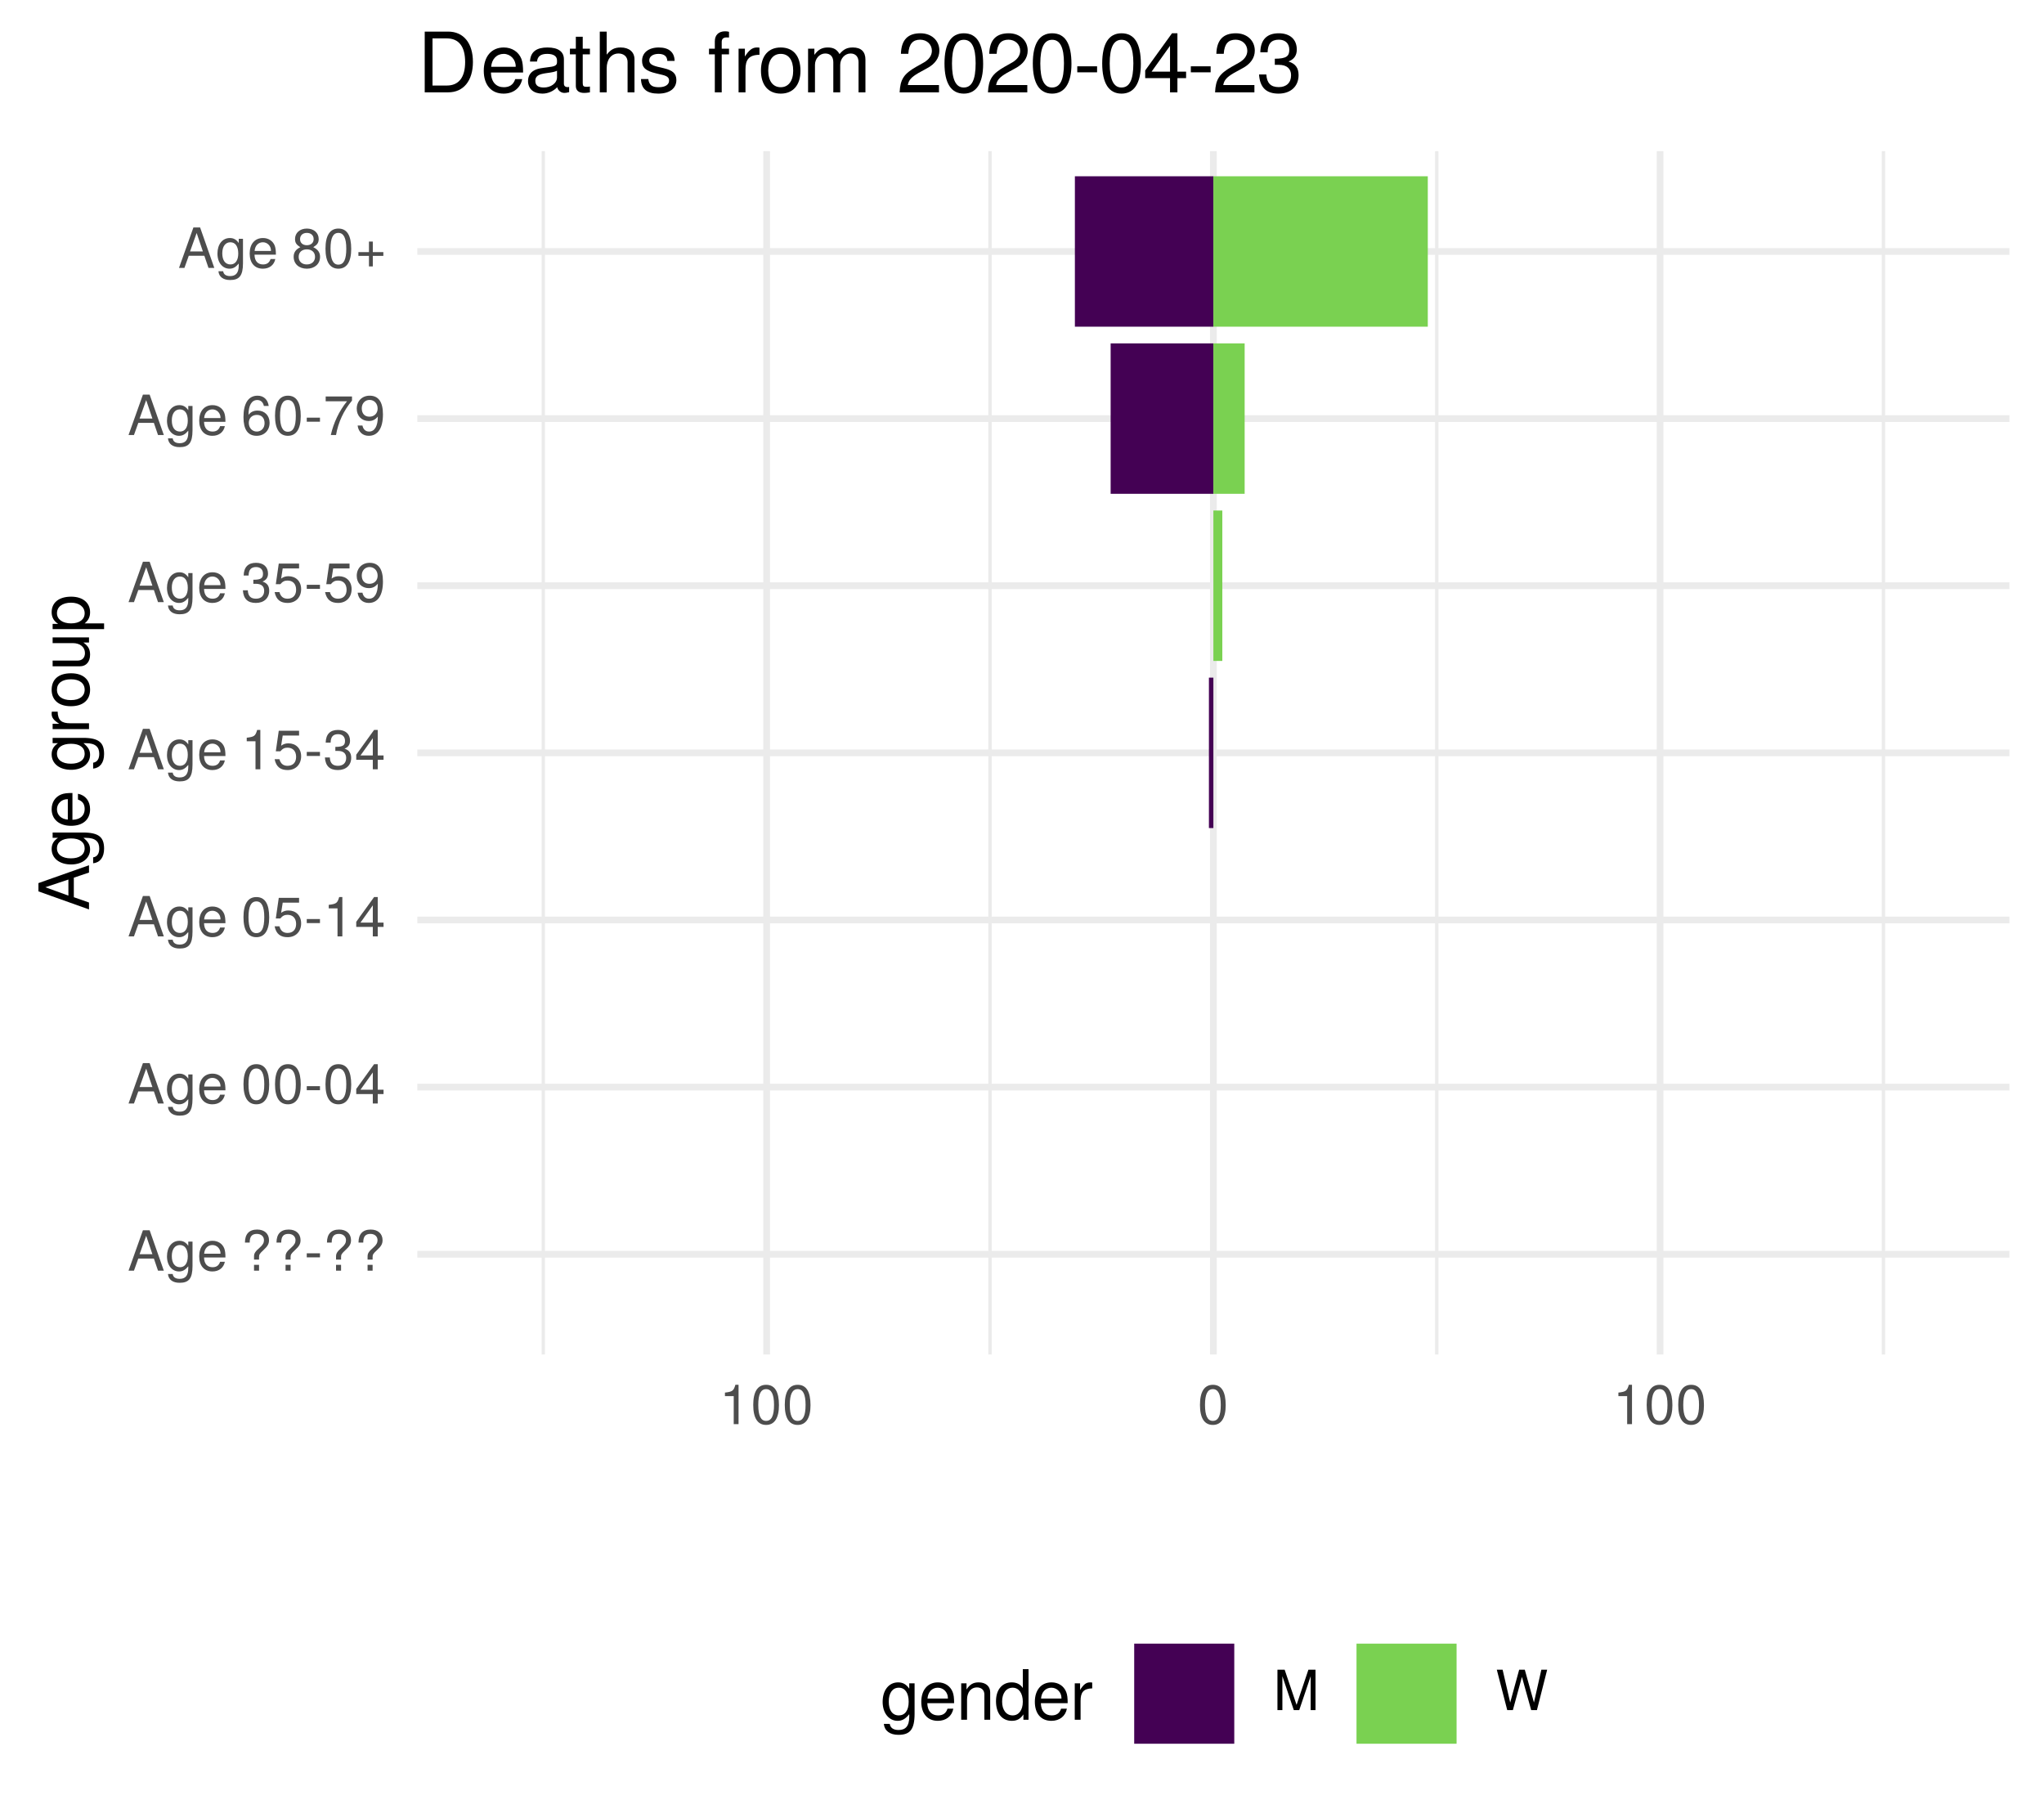
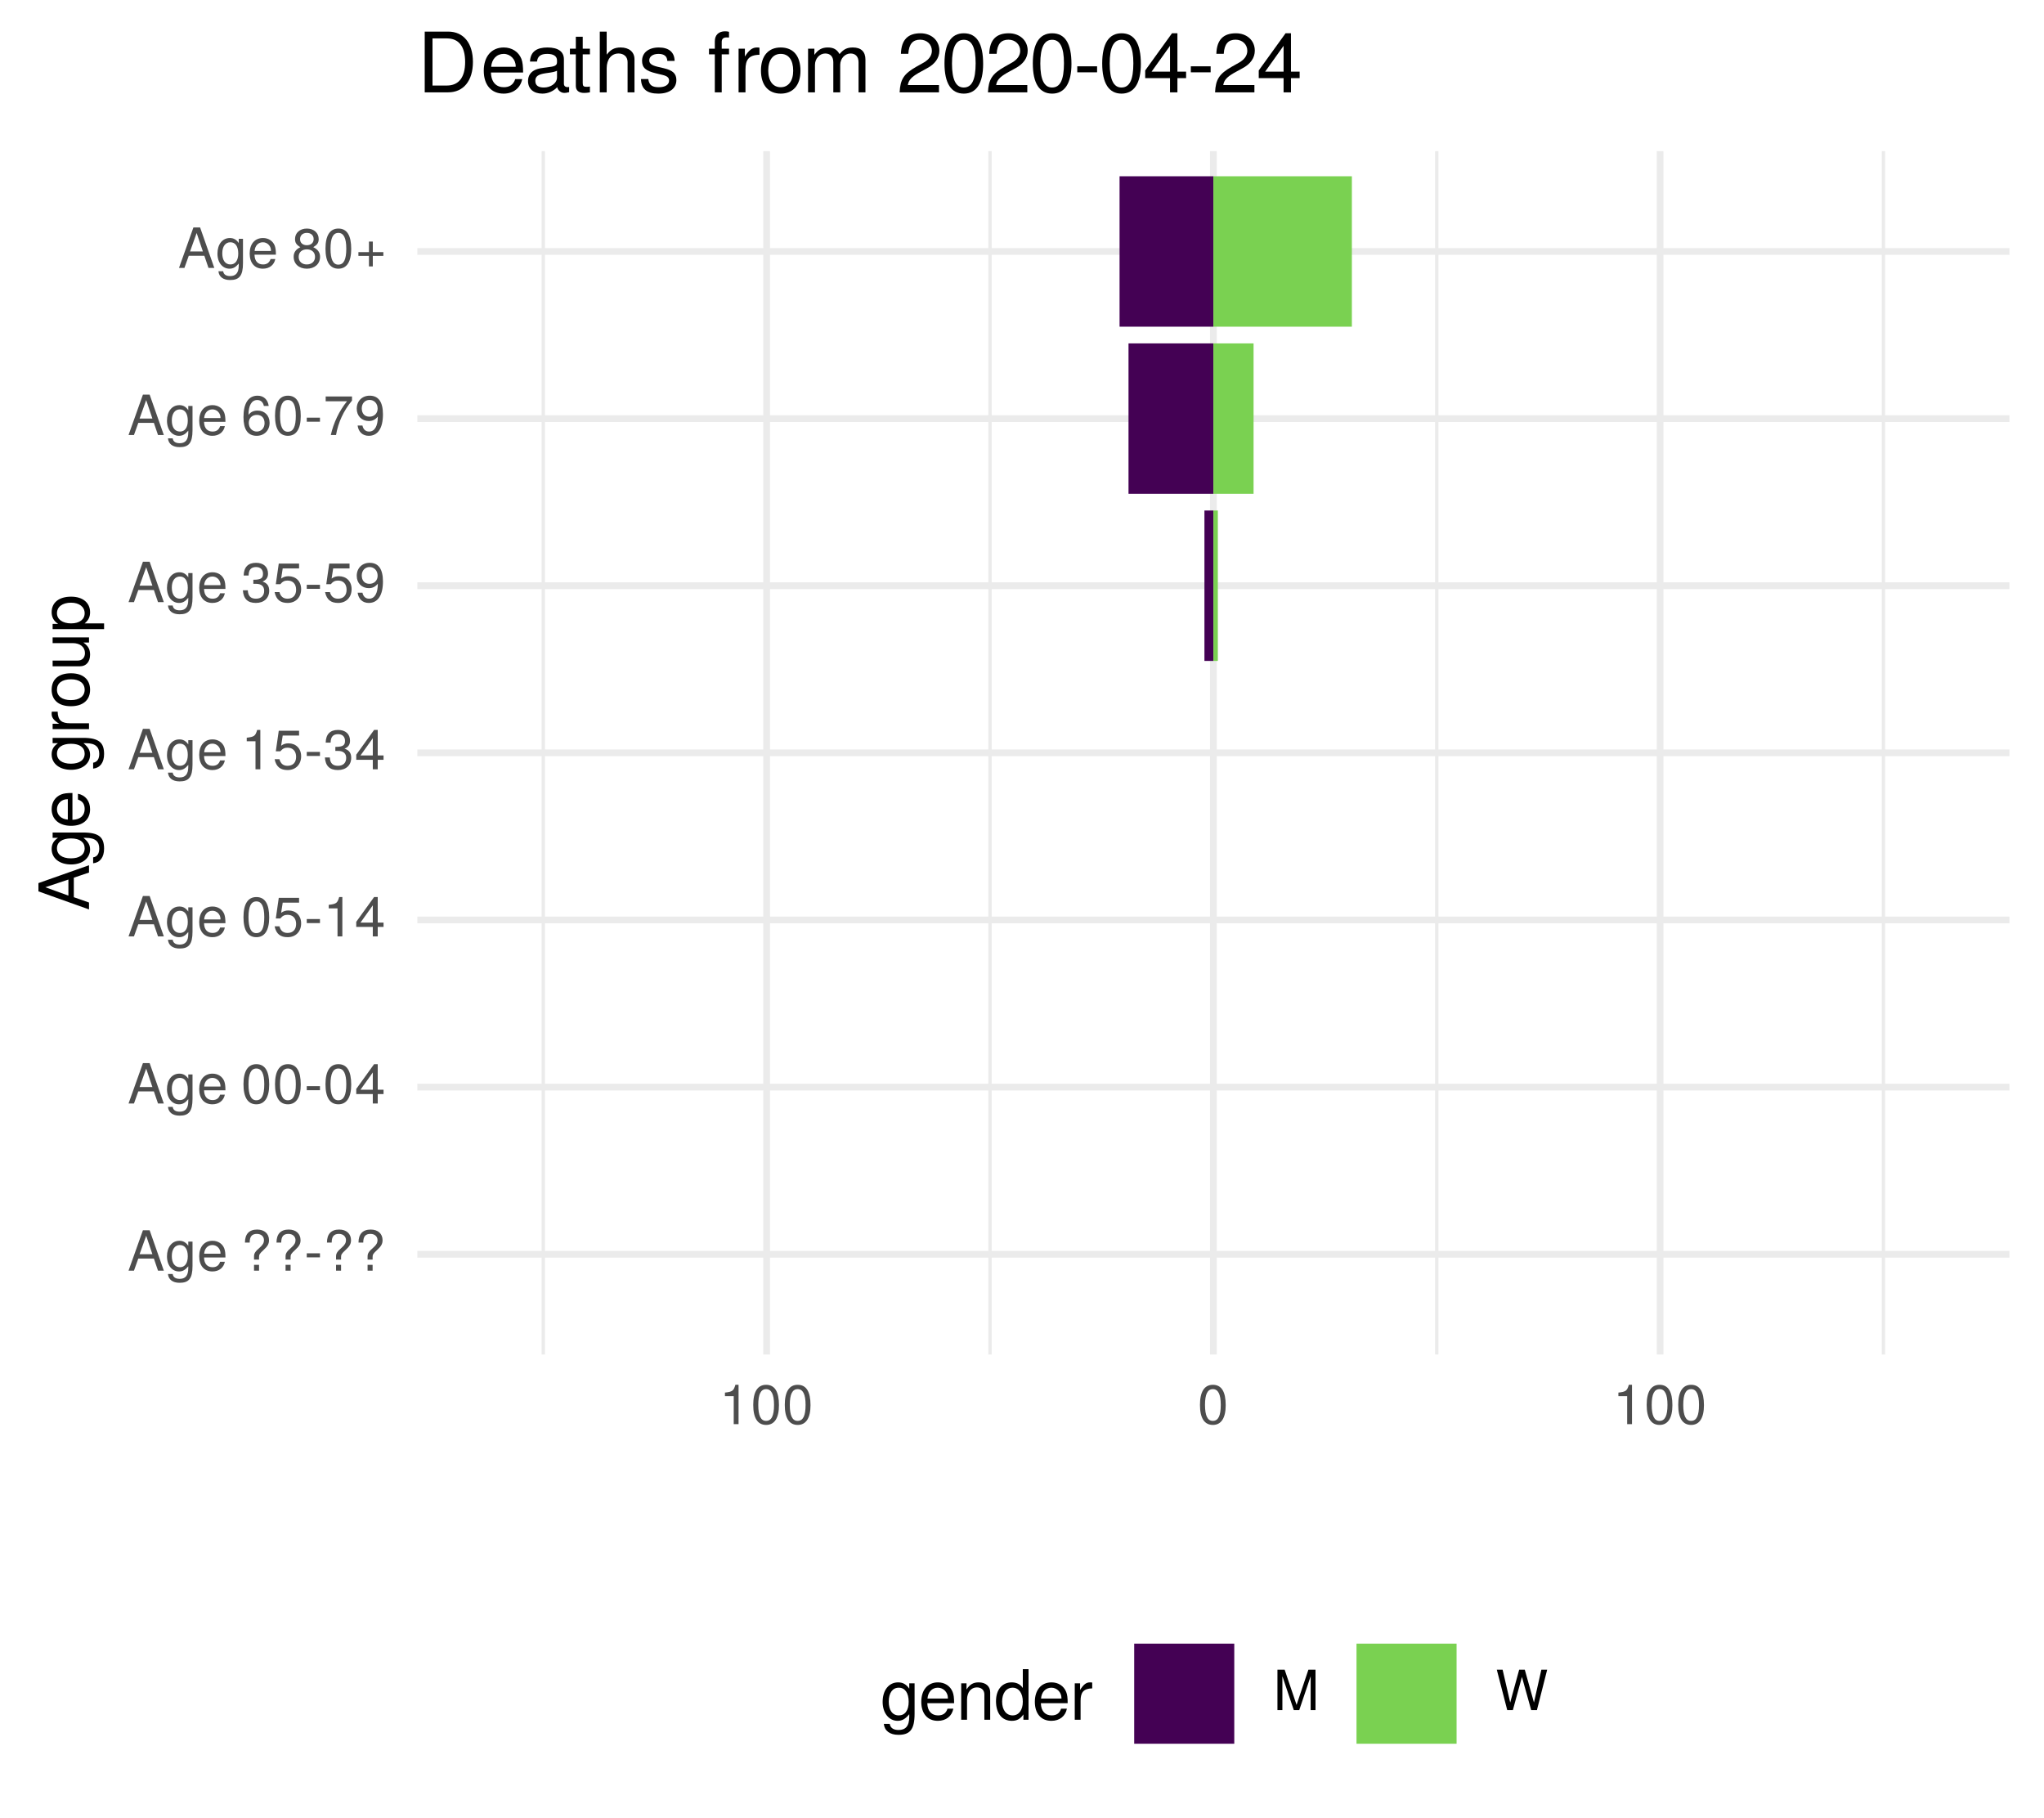
<svg xmlns="http://www.w3.org/2000/svg" xmlns:xlink="http://www.w3.org/1999/xlink" width="324pt" height="288pt" viewBox="0 0 324 288" version="1.1">
  <defs>
    <g>
      <symbol overflow="visible" id="glyph0-0">
        <path style="stroke:none;" d="" />
      </symbol>
      <symbol overflow="visible" id="glyph0-1">
        <path style="stroke:none;" d="M 5.75 0 L 3.5 -6.406 L 2.438 -6.406 L 0.156 0 L 1.016 0 L 1.703 -1.922 L 4.172 -1.922 L 4.828 0 Z M 3.938 -2.609 L 1.906 -2.609 L 2.953 -5.531 Z M 3.938 -2.609 " />
      </symbol>
      <symbol overflow="visible" id="glyph0-2">
        <path style="stroke:none;" d="M 4.297 -0.75 L 4.297 -4.609 L 3.625 -4.609 L 3.625 -3.938 C 3.25 -4.484 2.812 -4.734 2.219 -4.734 C 1.047 -4.734 0.25 -3.75 0.25 -2.266 C 0.25 -0.812 1.078 0.125 2.156 0.125 C 2.734 0.125 3.141 -0.109 3.625 -0.688 L 3.625 -0.391 C 3.625 0.828 3.125 1.297 2.266 1.297 C 1.688 1.297 1.234 1.094 1.156 0.531 L 0.406 0.531 C 0.484 1.406 1.156 1.922 2.25 1.922 C 3.688 1.922 4.297 1.281 4.297 -0.75 Z M 3.547 -2.281 C 3.547 -1.172 3.078 -0.547 2.312 -0.547 C 1.5 -0.547 1.016 -1.188 1.016 -2.312 C 1.016 -3.406 1.516 -4.062 2.297 -4.062 C 3.094 -4.062 3.547 -3.391 3.547 -2.281 Z M 3.547 -2.281 " />
      </symbol>
      <symbol overflow="visible" id="glyph0-3">
        <path style="stroke:none;" d="M 4.516 -2.094 C 4.516 -2.766 4.453 -3.188 4.328 -3.531 C 4.031 -4.281 3.328 -4.734 2.469 -4.734 C 1.172 -4.734 0.359 -3.797 0.359 -2.281 C 0.359 -0.766 1.156 0.125 2.453 0.125 C 3.5 0.125 4.234 -0.469 4.422 -1.406 L 3.672 -1.406 C 3.469 -0.797 3.062 -0.547 2.469 -0.547 C 1.703 -0.547 1.141 -1.031 1.125 -2.094 Z M 3.734 -2.75 C 3.734 -2.75 3.734 -2.703 3.719 -2.688 L 1.141 -2.688 C 1.203 -3.516 1.719 -4.062 2.453 -4.062 C 3.172 -4.062 3.734 -3.469 3.734 -2.75 Z M 3.734 -2.75 " />
      </symbol>
      <symbol overflow="visible" id="glyph0-4">
        <path style="stroke:none;" d="" />
      </symbol>
      <symbol overflow="visible" id="glyph0-5">
        <path style="stroke:none;" d="M 4.422 -4.828 C 4.422 -5.859 3.688 -6.516 2.547 -6.516 C 1.281 -6.516 0.609 -5.812 0.609 -4.453 L 1.359 -4.453 C 1.359 -5.422 1.719 -5.828 2.5 -5.828 C 3.172 -5.828 3.625 -5.422 3.625 -4.828 C 3.625 -4.422 3.438 -4.078 2.969 -3.672 C 2.453 -3.203 2.453 -3.203 2.297 -3 C 2.109 -2.75 2.047 -2.547 2.047 -2.234 L 2.047 -1.75 L 2.844 -1.75 L 2.844 -2.156 C 2.844 -2.547 2.938 -2.703 3.531 -3.25 C 4.203 -3.859 4.422 -4.25 4.422 -4.828 Z M 2.844 0 L 2.844 -0.922 L 2.047 -0.922 L 2.047 0 Z M 2.844 0 " />
      </symbol>
      <symbol overflow="visible" id="glyph0-6">
        <path style="stroke:none;" d="M 2.5 -2.109 L 2.5 -2.75 L 0.406 -2.75 L 0.406 -2.109 Z M 2.5 -2.109 " />
      </symbol>
      <symbol overflow="visible" id="glyph0-7">
        <path style="stroke:none;" d="M 4.453 -3 C 4.453 -5.156 3.781 -6.234 2.422 -6.234 C 1.078 -6.234 0.375 -5.141 0.375 -3.047 C 0.375 -0.953 1.078 0.125 2.422 0.125 C 3.734 0.125 4.453 -0.953 4.453 -3 Z M 3.672 -3.062 C 3.672 -1.297 3.266 -0.516 2.406 -0.516 C 1.578 -0.516 1.172 -1.344 1.172 -3.047 C 1.172 -4.75 1.578 -5.547 2.422 -5.547 C 3.25 -5.547 3.672 -4.734 3.672 -3.062 Z M 3.672 -3.062 " />
      </symbol>
      <symbol overflow="visible" id="glyph0-8">
        <path style="stroke:none;" d="M 4.578 -1.5 L 4.578 -2.188 L 3.656 -2.188 L 3.656 -6.234 L 3.078 -6.234 L 0.25 -2.312 L 0.25 -1.5 L 2.875 -1.5 L 2.875 0 L 3.656 0 L 3.656 -1.5 Z M 2.875 -2.188 L 0.922 -2.188 L 2.875 -4.922 Z M 2.875 -2.188 " />
      </symbol>
      <symbol overflow="visible" id="glyph0-9">
        <path style="stroke:none;" d="M 4.516 -2.062 C 4.516 -3.297 3.688 -4.109 2.5 -4.109 C 2.062 -4.109 1.703 -4 1.344 -3.734 L 1.594 -5.344 L 4.188 -5.344 L 4.188 -6.109 L 0.969 -6.109 L 0.5 -2.844 L 1.219 -2.844 C 1.578 -3.266 1.875 -3.422 2.359 -3.422 C 3.188 -3.422 3.719 -2.891 3.719 -1.969 C 3.719 -1.062 3.203 -0.547 2.359 -0.547 C 1.688 -0.547 1.266 -0.891 1.078 -1.594 L 0.312 -1.594 C 0.562 -0.359 1.266 0.125 2.375 0.125 C 3.641 0.125 4.516 -0.75 4.516 -2.062 Z M 4.516 -2.062 " />
      </symbol>
      <symbol overflow="visible" id="glyph0-10">
        <path style="stroke:none;" d="M 3.047 0 L 3.047 -6.234 L 2.547 -6.234 C 2.266 -5.281 2.094 -5.141 0.891 -5 L 0.891 -4.438 L 2.281 -4.438 L 2.281 0 Z M 3.047 0 " />
      </symbol>
      <symbol overflow="visible" id="glyph0-11">
        <path style="stroke:none;" d="M 4.453 -1.812 C 4.453 -2.562 4.141 -3.016 3.391 -3.266 C 3.969 -3.5 4.266 -3.891 4.266 -4.516 C 4.266 -5.594 3.547 -6.234 2.359 -6.234 C 1.109 -6.234 0.438 -5.547 0.406 -4.219 L 1.188 -4.219 C 1.203 -5.141 1.578 -5.562 2.375 -5.562 C 3.062 -5.562 3.469 -5.156 3.469 -4.5 C 3.469 -3.828 3.188 -3.547 1.938 -3.547 L 1.938 -2.906 L 2.359 -2.906 C 3.219 -2.906 3.656 -2.5 3.656 -1.797 C 3.656 -1.016 3.172 -0.547 2.359 -0.547 C 1.516 -0.547 1.109 -0.969 1.062 -1.875 L 0.281 -1.875 C 0.375 -0.5 1.062 0.125 2.344 0.125 C 3.625 0.125 4.453 -0.641 4.453 -1.812 Z M 4.453 -1.812 " />
      </symbol>
      <symbol overflow="visible" id="glyph0-12">
        <path style="stroke:none;" d="M 4.484 -3.266 C 4.484 -5.219 3.797 -6.234 2.375 -6.234 C 1.188 -6.234 0.328 -5.391 0.328 -4.172 C 0.328 -3.016 1.125 -2.219 2.25 -2.219 C 2.844 -2.219 3.266 -2.438 3.672 -2.922 C 3.672 -1.406 3.172 -0.547 2.281 -0.547 C 1.734 -0.547 1.359 -0.891 1.234 -1.5 L 0.469 -1.5 C 0.609 -0.469 1.281 0.125 2.234 0.125 C 3.688 0.125 4.484 -1.109 4.484 -3.266 Z M 3.641 -4.188 C 3.641 -3.422 3.094 -2.906 2.344 -2.906 C 1.594 -2.906 1.125 -3.391 1.125 -4.234 C 1.125 -5.016 1.656 -5.562 2.359 -5.562 C 3.094 -5.562 3.641 -5 3.641 -4.188 Z M 3.641 -4.188 " />
      </symbol>
      <symbol overflow="visible" id="glyph0-13">
        <path style="stroke:none;" d="M 4.516 -1.938 C 4.516 -3.094 3.719 -3.875 2.609 -3.875 C 1.984 -3.875 1.5 -3.641 1.172 -3.188 C 1.172 -4.703 1.672 -5.547 2.562 -5.547 C 3.109 -5.547 3.484 -5.203 3.609 -4.609 L 4.375 -4.609 C 4.234 -5.625 3.562 -6.234 2.609 -6.234 C 1.156 -6.234 0.375 -5.016 0.375 -2.844 C 0.375 -0.891 1.047 0.125 2.469 0.125 C 3.656 0.125 4.516 -0.719 4.516 -1.938 Z M 3.719 -1.875 C 3.719 -1.094 3.188 -0.547 2.484 -0.547 C 1.766 -0.547 1.219 -1.125 1.219 -1.922 C 1.219 -2.688 1.734 -3.188 2.5 -3.188 C 3.25 -3.188 3.719 -2.703 3.719 -1.875 Z M 3.719 -1.875 " />
      </symbol>
      <symbol overflow="visible" id="glyph0-14">
        <path style="stroke:none;" d="M 4.578 -5.453 L 4.578 -6.109 L 0.406 -6.109 L 0.406 -5.344 L 3.781 -5.344 C 2.531 -3.781 1.656 -1.953 1.219 0 L 2.047 0 C 2.391 -2.016 3.266 -3.891 4.578 -5.453 Z M 4.578 -5.453 " />
      </symbol>
      <symbol overflow="visible" id="glyph0-15">
        <path style="stroke:none;" d="M 4.516 -1.766 C 4.516 -2.453 4.156 -2.938 3.438 -3.281 C 4.078 -3.672 4.297 -3.984 4.297 -4.578 C 4.297 -5.547 3.531 -6.234 2.422 -6.234 C 1.312 -6.234 0.547 -5.547 0.547 -4.578 C 0.547 -4 0.75 -3.672 1.391 -3.281 C 0.672 -2.938 0.328 -2.453 0.328 -1.766 C 0.328 -0.625 1.188 0.125 2.422 0.125 C 3.656 0.125 4.516 -0.625 4.516 -1.766 Z M 3.5 -4.562 C 3.5 -3.969 3.062 -3.594 2.422 -3.594 C 1.766 -3.594 1.344 -3.969 1.344 -4.562 C 1.344 -5.156 1.766 -5.547 2.422 -5.547 C 3.078 -5.547 3.5 -5.156 3.5 -4.562 Z M 3.719 -1.75 C 3.719 -1.016 3.188 -0.547 2.406 -0.547 C 1.641 -0.547 1.125 -1.016 1.125 -1.75 C 1.125 -2.484 1.641 -2.938 2.422 -2.938 C 3.188 -2.938 3.719 -2.484 3.719 -1.75 Z M 3.719 -1.75 " />
      </symbol>
      <symbol overflow="visible" id="glyph0-16">
        <path style="stroke:none;" d="M 4.547 -1.906 L 4.547 -2.5 L 2.875 -2.5 L 2.875 -4.172 L 2.266 -4.172 L 2.266 -2.5 L 0.594 -2.5 L 0.594 -1.906 L 2.266 -1.906 L 2.266 -0.234 L 2.875 -0.234 L 2.875 -1.906 Z M 4.547 -1.906 " />
      </symbol>
      <symbol overflow="visible" id="glyph0-17">
        <path style="stroke:none;" d="M 6.688 0 L 6.688 -6.406 L 5.562 -6.406 L 3.688 -0.828 L 1.797 -6.406 L 0.656 -6.406 L 0.656 0 L 1.438 0 L 1.438 -5.375 L 3.25 0 L 4.109 0 L 5.922 -5.375 L 5.922 0 Z M 6.688 0 " />
      </symbol>
      <symbol overflow="visible" id="glyph0-18">
        <path style="stroke:none;" d="M 8.172 -6.406 L 7.25 -6.406 L 6.078 -1.203 L 4.625 -6.406 L 3.734 -6.406 L 2.312 -1.203 L 1.109 -6.406 L 0.188 -6.406 L 1.844 0 L 2.734 0 L 4.172 -5.266 L 5.641 0 L 6.547 0 Z M 8.172 -6.406 " />
      </symbol>
      <symbol overflow="visible" id="glyph1-0">
        <path style="stroke:none;" d="" />
      </symbol>
      <symbol overflow="visible" id="glyph1-1">
        <path style="stroke:none;" d="M 0 -7.188 L -8.016 -4.359 L -8.016 -3.047 L 0 -0.188 L 0 -1.281 L -2.406 -2.125 L -2.406 -5.219 L 0 -6.031 Z M -3.266 -4.922 L -3.266 -2.375 L -6.922 -3.703 Z M -3.266 -4.922 " />
      </symbol>
      <symbol overflow="visible" id="glyph1-2">
        <path style="stroke:none;" d="M -0.953 -5.375 L -5.766 -5.375 L -5.766 -4.531 L -4.922 -4.531 C -5.609 -4.062 -5.922 -3.516 -5.922 -2.766 C -5.922 -1.312 -4.703 -0.312 -2.828 -0.312 C -1.016 -0.312 0.172 -1.344 0.172 -2.688 C 0.172 -3.422 -0.141 -3.922 -0.875 -4.531 L -0.484 -4.531 C 1.047 -4.531 1.625 -3.906 1.625 -2.844 C 1.625 -2.109 1.359 -1.547 0.656 -1.438 L 0.656 -0.5 C 1.75 -0.609 2.391 -1.453 2.391 -2.812 C 2.391 -4.609 1.594 -5.375 -0.953 -5.375 Z M -2.844 -4.438 C -1.469 -4.438 -0.688 -3.844 -0.688 -2.875 C -0.688 -1.875 -1.484 -1.281 -2.875 -1.281 C -4.266 -1.281 -5.078 -1.891 -5.078 -2.875 C -5.078 -3.859 -4.25 -4.438 -2.844 -4.438 Z M -2.844 -4.438 " />
      </symbol>
      <symbol overflow="visible" id="glyph1-3">
        <path style="stroke:none;" d="M -2.625 -5.641 C -3.453 -5.641 -3.984 -5.578 -4.406 -5.406 C -5.359 -5.031 -5.922 -4.156 -5.922 -3.078 C -5.922 -1.469 -4.734 -0.438 -2.844 -0.438 C -0.953 -0.438 0.172 -1.438 0.172 -3.062 C 0.172 -4.375 -0.578 -5.297 -1.75 -5.516 L -1.75 -4.594 C -0.984 -4.344 -0.688 -3.828 -0.688 -3.094 C -0.688 -2.141 -1.297 -1.422 -2.625 -1.391 Z M -3.438 -4.656 C -3.438 -4.656 -3.391 -4.656 -3.359 -4.656 L -3.359 -1.422 C -4.391 -1.5 -5.078 -2.141 -5.078 -3.062 C -5.078 -3.969 -4.328 -4.656 -3.438 -4.656 Z M -3.438 -4.656 " />
      </symbol>
      <symbol overflow="visible" id="glyph1-4">
        <path style="stroke:none;" d="" />
      </symbol>
      <symbol overflow="visible" id="glyph1-5">
        <path style="stroke:none;" d="M -4.969 -3.531 L -5.891 -3.531 C -5.922 -3.375 -5.922 -3.297 -5.922 -3.172 C -5.922 -2.578 -5.578 -2.141 -4.719 -1.609 L -5.766 -1.609 L -5.766 -0.766 L 0 -0.766 L 0 -1.688 L -2.984 -1.688 C -4.297 -1.688 -4.938 -2.109 -4.969 -3.531 Z M -4.969 -3.531 " />
      </symbol>
      <symbol overflow="visible" id="glyph1-6">
        <path style="stroke:none;" d="M -2.844 -5.609 C -4.828 -5.609 -5.922 -4.656 -5.922 -2.984 C -5.922 -1.375 -4.812 -0.391 -2.875 -0.391 C -0.953 -0.391 0.172 -1.359 0.172 -3 C 0.172 -4.625 -0.953 -5.609 -2.844 -5.609 Z M -2.844 -4.656 C -1.5 -4.656 -0.688 -4.016 -0.688 -3 C -0.688 -1.984 -1.484 -1.359 -2.875 -1.359 C -4.266 -1.359 -5.078 -1.984 -5.078 -3 C -5.078 -4.031 -4.281 -4.656 -2.844 -4.656 Z M -2.844 -4.656 " />
      </symbol>
      <symbol overflow="visible" id="glyph1-7">
        <path style="stroke:none;" d="M 0 -5.297 L -5.766 -5.297 L -5.766 -4.391 L -2.578 -4.391 C -1.406 -4.391 -0.641 -3.766 -0.641 -2.812 C -0.641 -2.094 -1.078 -1.625 -1.766 -1.625 L -5.766 -1.625 L -5.766 -0.719 L -1.406 -0.719 C -0.453 -0.719 0.172 -1.438 0.172 -2.547 C 0.172 -3.406 -0.125 -3.938 -0.891 -4.484 L 0 -4.484 Z M 0 -5.297 " />
      </symbol>
      <symbol overflow="visible" id="glyph1-8">
        <path style="stroke:none;" d="M -2.828 -5.75 C -4.766 -5.75 -5.922 -4.812 -5.922 -3.281 C -5.922 -2.5 -5.578 -1.875 -4.891 -1.438 L -5.766 -1.438 L -5.766 -0.609 L 2.391 -0.609 L 2.391 -1.516 L -0.688 -1.516 C -0.094 -2 0.172 -2.547 0.172 -3.281 C 0.172 -4.781 -0.984 -5.75 -2.828 -5.75 Z M -2.844 -4.797 C -1.547 -4.797 -0.688 -4.125 -0.688 -3.125 C -0.688 -2.156 -1.484 -1.516 -2.844 -1.516 C -4.188 -1.516 -5.078 -2.156 -5.078 -3.125 C -5.078 -4.141 -4.219 -4.797 -2.844 -4.797 Z M -2.844 -4.797 " />
      </symbol>
      <symbol overflow="visible" id="glyph2-0">
        <path style="stroke:none;" d="" />
      </symbol>
      <symbol overflow="visible" id="glyph2-1">
        <path style="stroke:none;" d="M 5.375 -0.953 L 5.375 -5.766 L 4.531 -5.766 L 4.531 -4.922 C 4.062 -5.609 3.516 -5.922 2.766 -5.922 C 1.312 -5.922 0.312 -4.703 0.312 -2.828 C 0.312 -1.016 1.344 0.172 2.688 0.172 C 3.422 0.172 3.922 -0.141 4.531 -0.875 L 4.531 -0.484 C 4.531 1.047 3.906 1.625 2.844 1.625 C 2.109 1.625 1.547 1.359 1.438 0.656 L 0.5 0.656 C 0.609 1.75 1.453 2.391 2.812 2.391 C 4.609 2.391 5.375 1.594 5.375 -0.953 Z M 4.438 -2.844 C 4.438 -1.469 3.844 -0.688 2.875 -0.688 C 1.875 -0.688 1.281 -1.484 1.281 -2.875 C 1.281 -4.266 1.891 -5.078 2.875 -5.078 C 3.859 -5.078 4.438 -4.25 4.438 -2.844 Z M 4.438 -2.844 " />
      </symbol>
      <symbol overflow="visible" id="glyph2-2">
        <path style="stroke:none;" d="M 5.641 -2.625 C 5.641 -3.453 5.578 -3.984 5.406 -4.406 C 5.031 -5.359 4.156 -5.922 3.078 -5.922 C 1.469 -5.922 0.438 -4.734 0.438 -2.844 C 0.438 -0.953 1.438 0.172 3.062 0.172 C 4.375 0.172 5.297 -0.578 5.516 -1.75 L 4.594 -1.75 C 4.344 -0.984 3.828 -0.688 3.094 -0.688 C 2.141 -0.688 1.422 -1.297 1.391 -2.625 Z M 4.656 -3.438 C 4.656 -3.438 4.656 -3.391 4.656 -3.359 L 1.422 -3.359 C 1.5 -4.391 2.141 -5.078 3.062 -5.078 C 3.969 -5.078 4.656 -4.328 4.656 -3.438 Z M 4.656 -3.438 " />
      </symbol>
      <symbol overflow="visible" id="glyph2-3">
        <path style="stroke:none;" d="M 5.359 0 L 5.359 -4.359 C 5.359 -5.312 4.641 -5.922 3.531 -5.922 C 2.672 -5.922 2.125 -5.594 1.609 -4.797 L 1.609 -5.766 L 0.766 -5.766 L 0.766 0 L 1.688 0 L 1.688 -3.172 C 1.688 -4.359 2.328 -5.125 3.25 -5.125 C 3.984 -5.125 4.438 -4.688 4.438 -4 L 4.438 0 Z M 5.359 0 " />
      </symbol>
      <symbol overflow="visible" id="glyph2-4">
        <path style="stroke:none;" d="M 5.438 0 L 5.438 -8.016 L 4.531 -8.016 L 4.531 -5.031 C 4.141 -5.625 3.531 -5.922 2.766 -5.922 C 1.266 -5.922 0.281 -4.781 0.281 -2.938 C 0.281 -0.984 1.25 0.172 2.797 0.172 C 3.594 0.172 4.141 -0.125 4.625 -0.844 L 4.625 0 Z M 4.531 -2.859 C 4.531 -1.531 3.891 -0.688 2.922 -0.688 C 1.906 -0.688 1.25 -1.547 1.25 -2.875 C 1.25 -4.219 1.906 -5.078 2.922 -5.078 C 3.906 -5.078 4.531 -4.188 4.531 -2.859 Z M 4.531 -2.859 " />
      </symbol>
      <symbol overflow="visible" id="glyph2-5">
        <path style="stroke:none;" d="M 3.531 -4.969 L 3.531 -5.891 C 3.375 -5.922 3.297 -5.922 3.172 -5.922 C 2.578 -5.922 2.141 -5.578 1.609 -4.719 L 1.609 -5.766 L 0.766 -5.766 L 0.766 0 L 1.688 0 L 1.688 -2.984 C 1.688 -4.297 2.109 -4.938 3.531 -4.969 Z M 3.531 -4.969 " />
      </symbol>
      <symbol overflow="visible" id="glyph3-0">
        <path style="stroke:none;" d="" />
      </symbol>
      <symbol overflow="visible" id="glyph3-1">
        <path style="stroke:none;" d="M 8.812 -4.812 C 8.812 -7.797 7.328 -9.625 4.891 -9.625 L 1.172 -9.625 L 1.172 0 L 4.891 0 C 7.312 0 8.812 -1.828 8.812 -4.812 Z M 7.578 -4.812 C 7.578 -2.375 6.578 -1.078 4.672 -1.078 L 2.406 -1.078 L 2.406 -8.547 L 4.672 -8.547 C 6.578 -8.547 7.578 -7.266 7.578 -4.812 Z M 7.578 -4.812 " />
      </symbol>
      <symbol overflow="visible" id="glyph3-2">
        <path style="stroke:none;" d="M 6.766 -3.141 C 6.766 -4.141 6.688 -4.781 6.5 -5.297 C 6.047 -6.438 4.984 -7.109 3.703 -7.109 C 1.766 -7.109 0.531 -5.688 0.531 -3.422 C 0.531 -1.156 1.734 0.203 3.672 0.203 C 5.25 0.203 6.344 -0.703 6.625 -2.094 L 5.516 -2.094 C 5.219 -1.188 4.594 -0.812 3.703 -0.812 C 2.562 -0.812 1.703 -1.562 1.672 -3.141 Z M 5.594 -4.125 C 5.594 -4.125 5.594 -4.062 5.578 -4.047 L 1.703 -4.047 C 1.797 -5.266 2.578 -6.094 3.688 -6.094 C 4.766 -6.094 5.594 -5.203 5.594 -4.125 Z M 5.594 -4.125 " />
      </symbol>
      <symbol overflow="visible" id="glyph3-3">
        <path style="stroke:none;" d="M 7.062 -0.031 L 7.062 -0.859 C 6.938 -0.828 6.891 -0.828 6.828 -0.828 C 6.438 -0.828 6.234 -1.031 6.234 -1.375 L 6.234 -5.234 C 6.234 -6.453 5.328 -7.109 3.625 -7.109 C 1.953 -7.109 0.922 -6.469 0.859 -4.875 L 1.969 -4.875 C 2.062 -5.719 2.562 -6.094 3.594 -6.094 C 4.578 -6.094 5.141 -5.734 5.141 -5.062 L 5.141 -4.781 C 5.141 -4.312 4.859 -4.125 3.984 -4.016 C 2.422 -3.812 2.188 -3.766 1.766 -3.594 C 0.969 -3.266 0.547 -2.641 0.547 -1.797 C 0.547 -0.547 1.422 0.203 2.828 0.203 C 3.703 0.203 4.562 -0.172 5.172 -0.812 C 5.297 -0.297 5.766 0.094 6.312 0.094 C 6.531 0.094 6.703 0.062 7.062 -0.031 Z M 5.141 -2.391 C 5.141 -1.406 4.125 -0.766 3.062 -0.766 C 2.203 -0.766 1.703 -1.062 1.703 -1.828 C 1.703 -2.547 2.188 -2.859 3.359 -3.031 C 4.531 -3.188 4.766 -3.25 5.141 -3.422 Z M 5.141 -2.391 " />
      </symbol>
      <symbol overflow="visible" id="glyph3-4">
        <path style="stroke:none;" d="M 3.359 0 L 3.359 -0.922 C 3.203 -0.891 3.031 -0.875 2.828 -0.875 C 2.344 -0.875 2.219 -1 2.219 -1.484 L 2.219 -6.016 L 3.359 -6.016 L 3.359 -6.922 L 2.219 -6.922 L 2.219 -8.812 L 1.125 -8.812 L 1.125 -6.922 L 0.188 -6.922 L 0.188 -6.016 L 1.125 -6.016 L 1.125 -1 C 1.125 -0.297 1.594 0.094 2.453 0.094 C 2.719 0.094 2.984 0.062 3.359 0 Z M 3.359 0 " />
      </symbol>
      <symbol overflow="visible" id="glyph3-5">
        <path style="stroke:none;" d="M 6.422 0 L 6.422 -5.234 C 6.422 -6.391 5.578 -7.109 4.234 -7.109 C 3.266 -7.109 2.672 -6.812 2.016 -5.969 L 2.016 -9.625 L 0.922 -9.625 L 0.922 0 L 2.016 0 L 2.016 -3.812 C 2.016 -5.234 2.766 -6.156 3.891 -6.156 C 4.672 -6.156 5.328 -5.703 5.328 -4.797 L 5.328 0 Z M 6.422 0 " />
      </symbol>
      <symbol overflow="visible" id="glyph3-6">
        <path style="stroke:none;" d="M 6.062 -1.938 C 6.062 -2.969 5.484 -3.484 4.109 -3.812 L 3.047 -4.062 C 2.156 -4.281 1.766 -4.562 1.766 -5.062 C 1.766 -5.688 2.344 -6.094 3.234 -6.094 C 4.125 -6.094 4.594 -5.719 4.625 -4.984 L 5.781 -4.984 C 5.766 -6.344 4.875 -7.109 3.281 -7.109 C 1.656 -7.109 0.625 -6.281 0.625 -5 C 0.625 -3.922 1.172 -3.406 2.812 -3.016 L 3.844 -2.766 C 4.609 -2.578 4.906 -2.344 4.906 -1.844 C 4.906 -1.203 4.266 -0.812 3.297 -0.812 C 2.312 -0.812 1.75 -1.062 1.609 -2.109 L 0.453 -2.109 C 0.5 -0.516 1.406 0.203 3.203 0.203 C 4.953 0.203 6.062 -0.609 6.062 -1.938 Z M 6.062 -1.938 " />
      </symbol>
      <symbol overflow="visible" id="glyph3-7">
        <path style="stroke:none;" d="" />
      </symbol>
      <symbol overflow="visible" id="glyph3-8">
        <path style="stroke:none;" d="M 3.406 -6.016 L 3.406 -6.922 L 2.25 -6.922 L 2.25 -8 C 2.25 -8.469 2.516 -8.703 3.031 -8.703 C 3.109 -8.703 3.156 -8.703 3.406 -8.688 L 3.406 -9.594 C 3.156 -9.656 3.016 -9.672 2.781 -9.672 C 1.766 -9.672 1.156 -9.078 1.156 -8.094 L 1.156 -6.922 L 0.234 -6.922 L 0.234 -6.016 L 1.156 -6.016 L 1.156 0 L 2.25 0 L 2.25 -6.016 Z M 3.406 -6.016 " />
      </symbol>
      <symbol overflow="visible" id="glyph3-9">
        <path style="stroke:none;" d="M 4.234 -5.953 L 4.234 -7.078 C 4.047 -7.109 3.969 -7.109 3.812 -7.109 C 3.109 -7.109 2.562 -6.688 1.922 -5.672 L 1.922 -6.922 L 0.922 -6.922 L 0.922 0 L 2.016 0 L 2.016 -3.594 C 2.016 -5.156 2.531 -5.922 4.234 -5.953 Z M 4.234 -5.953 " />
      </symbol>
      <symbol overflow="visible" id="glyph3-10">
        <path style="stroke:none;" d="M 6.734 -3.406 C 6.734 -5.797 5.578 -7.109 3.594 -7.109 C 1.656 -7.109 0.469 -5.781 0.469 -3.453 C 0.469 -1.141 1.641 0.203 3.609 0.203 C 5.547 0.203 6.734 -1.141 6.734 -3.406 Z M 5.578 -3.422 C 5.578 -1.797 4.812 -0.812 3.609 -0.812 C 2.375 -0.812 1.625 -1.781 1.625 -3.453 C 1.625 -5.125 2.375 -6.094 3.609 -6.094 C 4.844 -6.094 5.578 -5.141 5.578 -3.422 Z M 5.578 -3.422 " />
      </symbol>
      <symbol overflow="visible" id="glyph3-11">
        <path style="stroke:none;" d="M 10.031 0 L 10.031 -5.188 C 10.031 -6.438 9.344 -7.109 8.047 -7.109 C 7.125 -7.109 6.578 -6.844 5.922 -6.062 C 5.516 -6.797 4.969 -7.109 4.062 -7.109 C 3.141 -7.109 2.531 -6.766 1.938 -5.938 L 1.938 -6.922 L 0.938 -6.922 L 0.938 0 L 2.031 0 L 2.031 -4.344 C 2.031 -5.344 2.766 -6.156 3.656 -6.156 C 4.469 -6.156 4.938 -5.656 4.938 -4.766 L 4.938 0 L 6.031 0 L 6.031 -4.344 C 6.031 -5.344 6.766 -6.156 7.672 -6.156 C 8.469 -6.156 8.938 -5.641 8.938 -4.766 L 8.938 0 Z M 10.031 0 " />
      </symbol>
      <symbol overflow="visible" id="glyph3-12">
        <path style="stroke:none;" d="M 6.75 -6.609 C 6.75 -8.203 5.516 -9.359 3.75 -9.359 C 1.828 -9.359 0.719 -8.391 0.656 -6.109 L 1.828 -6.109 C 1.922 -7.688 2.562 -8.344 3.703 -8.344 C 4.766 -8.344 5.562 -7.594 5.562 -6.594 C 5.562 -5.844 5.125 -5.219 4.297 -4.734 L 3.078 -4.047 C 1.125 -2.938 0.547 -2.062 0.453 0 L 6.688 0 L 6.688 -1.156 L 1.75 -1.156 C 1.875 -1.922 2.297 -2.406 3.453 -3.078 L 4.766 -3.797 C 6.078 -4.484 6.75 -5.469 6.75 -6.609 Z M 6.75 -6.609 " />
      </symbol>
      <symbol overflow="visible" id="glyph3-13">
        <path style="stroke:none;" d="M 6.688 -4.5 C 6.688 -7.75 5.672 -9.359 3.625 -9.359 C 1.609 -9.359 0.562 -7.719 0.562 -4.578 C 0.562 -1.422 1.625 0.203 3.625 0.203 C 5.609 0.203 6.688 -1.422 6.688 -4.5 Z M 5.5 -4.609 C 5.5 -1.953 4.891 -0.766 3.609 -0.766 C 2.375 -0.766 1.75 -2 1.75 -4.562 C 1.75 -7.125 2.375 -8.328 3.625 -8.328 C 4.891 -8.328 5.5 -7.109 5.5 -4.609 Z M 5.5 -4.609 " />
      </symbol>
      <symbol overflow="visible" id="glyph3-14">
        <path style="stroke:none;" d="M 3.75 -3.172 L 3.75 -4.125 L 0.609 -4.125 L 0.609 -3.172 Z M 3.75 -3.172 " />
      </symbol>
      <symbol overflow="visible" id="glyph3-15">
        <path style="stroke:none;" d="M 6.859 -2.25 L 6.859 -3.281 L 5.484 -3.281 L 5.484 -9.359 L 4.625 -9.359 L 0.375 -3.469 L 0.375 -2.25 L 4.312 -2.25 L 4.312 0 L 5.484 0 L 5.484 -2.25 Z M 4.312 -3.281 L 1.391 -3.281 L 4.312 -7.375 Z M 4.312 -3.281 " />
      </symbol>
-       <symbol overflow="visible" id="glyph3-16">
-         <path style="stroke:none;" d="M 6.688 -2.719 C 6.688 -3.859 6.219 -4.516 5.094 -4.891 C 5.969 -5.234 6.406 -5.844 6.406 -6.781 C 6.406 -8.391 5.328 -9.359 3.547 -9.359 C 1.656 -9.359 0.656 -8.328 0.625 -6.344 L 1.781 -6.344 C 1.812 -7.719 2.375 -8.344 3.562 -8.344 C 4.594 -8.344 5.219 -7.734 5.219 -6.75 C 5.219 -5.75 4.781 -5.328 2.922 -5.328 L 2.922 -4.359 L 3.547 -4.359 C 4.828 -4.359 5.5 -3.75 5.5 -2.703 C 5.5 -1.531 4.766 -0.828 3.547 -0.828 C 2.281 -0.828 1.656 -1.469 1.578 -2.828 L 0.422 -2.828 C 0.562 -0.734 1.594 0.203 3.516 0.203 C 5.438 0.203 6.688 -0.953 6.688 -2.719 Z M 6.688 -2.719 " />
-       </symbol>
    </g>
    <clipPath id="clip1">
      <path d="M 85 23.957 L 87 23.957 L 87 214.648 L 85 214.648 Z M 85 23.957 " />
    </clipPath>
    <clipPath id="clip2">
      <path d="M 156 23.957 L 158 23.957 L 158 214.648 L 156 214.648 Z M 156 23.957 " />
    </clipPath>
    <clipPath id="clip3">
      <path d="M 227 23.957 L 229 23.957 L 229 214.648 L 227 214.648 Z M 227 23.957 " />
    </clipPath>
    <clipPath id="clip4">
      <path d="M 298 23.957 L 299 23.957 L 299 214.648 L 298 214.648 Z M 298 23.957 " />
    </clipPath>
    <clipPath id="clip5">
      <path d="M 66.152 198 L 318.523 198 L 318.523 200 L 66.152 200 Z M 66.152 198 " />
    </clipPath>
    <clipPath id="clip6">
      <path d="M 66.152 171 L 318.523 171 L 318.523 173 L 66.152 173 Z M 66.152 171 " />
    </clipPath>
    <clipPath id="clip7">
      <path d="M 66.152 145 L 318.523 145 L 318.523 147 L 66.152 147 Z M 66.152 145 " />
    </clipPath>
    <clipPath id="clip8">
      <path d="M 66.152 118 L 318.523 118 L 318.523 120 L 66.152 120 Z M 66.152 118 " />
    </clipPath>
    <clipPath id="clip9">
      <path d="M 66.152 92 L 318.523 92 L 318.523 94 L 66.152 94 Z M 66.152 92 " />
    </clipPath>
    <clipPath id="clip10">
      <path d="M 66.152 65 L 318.523 65 L 318.523 67 L 66.152 67 Z M 66.152 65 " />
    </clipPath>
    <clipPath id="clip11">
      <path d="M 66.152 39 L 318.523 39 L 318.523 41 L 66.152 41 Z M 66.152 39 " />
    </clipPath>
    <clipPath id="clip12">
      <path d="M 120 23.957 L 123 23.957 L 123 214.648 L 120 214.648 Z M 120 23.957 " />
    </clipPath>
    <clipPath id="clip13">
      <path d="M 191 23.957 L 193 23.957 L 193 214.648 L 191 214.648 Z M 191 23.957 " />
    </clipPath>
    <clipPath id="clip14">
      <path d="M 262 23.957 L 264 23.957 L 264 214.648 L 262 214.648 Z M 262 23.957 " />
    </clipPath>
  </defs>
-   <g id="surface2276">
+   <g id="surface2286">
    <rect x="0" y="0" width="324" height="288" style="fill:rgb(100%,100%,100%);fill-opacity:1;stroke:none;" />
    <g clip-path="url(#clip1)" clip-rule="nonzero">
      <path style="fill:none;stroke-width:0.533;stroke-linecap:butt;stroke-linejoin:round;stroke:rgb(92.157%,92.157%,92.157%);stroke-opacity:1;stroke-miterlimit:10;" d="M 86.121 214.652 L 86.121 23.957 " />
    </g>
    <g clip-path="url(#clip2)" clip-rule="nonzero">
      <path style="fill:none;stroke-width:0.533;stroke-linecap:butt;stroke-linejoin:round;stroke:rgb(92.157%,92.157%,92.157%);stroke-opacity:1;stroke-miterlimit:10;" d="M 156.93 214.652 L 156.93 23.957 " />
    </g>
    <g clip-path="url(#clip3)" clip-rule="nonzero">
      <path style="fill:none;stroke-width:0.533;stroke-linecap:butt;stroke-linejoin:round;stroke:rgb(92.157%,92.157%,92.157%);stroke-opacity:1;stroke-miterlimit:10;" d="M 227.742 214.652 L 227.742 23.957 " />
    </g>
    <g clip-path="url(#clip4)" clip-rule="nonzero">
      <path style="fill:none;stroke-width:0.533;stroke-linecap:butt;stroke-linejoin:round;stroke:rgb(92.157%,92.157%,92.157%);stroke-opacity:1;stroke-miterlimit:10;" d="M 298.551 214.652 L 298.551 23.957 " />
    </g>
    <g clip-path="url(#clip5)" clip-rule="nonzero">
      <path style="fill:none;stroke-width:1.067;stroke-linecap:butt;stroke-linejoin:round;stroke:rgb(92.157%,92.157%,92.157%);stroke-opacity:1;stroke-miterlimit:10;" d="M 66.152 198.762 L 318.52 198.762 " />
    </g>
    <g clip-path="url(#clip6)" clip-rule="nonzero">
      <path style="fill:none;stroke-width:1.067;stroke-linecap:butt;stroke-linejoin:round;stroke:rgb(92.157%,92.157%,92.157%);stroke-opacity:1;stroke-miterlimit:10;" d="M 66.152 172.273 L 318.52 172.273 " />
    </g>
    <g clip-path="url(#clip7)" clip-rule="nonzero">
      <path style="fill:none;stroke-width:1.067;stroke-linecap:butt;stroke-linejoin:round;stroke:rgb(92.157%,92.157%,92.157%);stroke-opacity:1;stroke-miterlimit:10;" d="M 66.152 145.789 L 318.52 145.789 " />
    </g>
    <g clip-path="url(#clip8)" clip-rule="nonzero">
      <path style="fill:none;stroke-width:1.067;stroke-linecap:butt;stroke-linejoin:round;stroke:rgb(92.157%,92.157%,92.157%);stroke-opacity:1;stroke-miterlimit:10;" d="M 66.152 119.305 L 318.52 119.305 " />
    </g>
    <g clip-path="url(#clip9)" clip-rule="nonzero">
      <path style="fill:none;stroke-width:1.067;stroke-linecap:butt;stroke-linejoin:round;stroke:rgb(92.157%,92.157%,92.157%);stroke-opacity:1;stroke-miterlimit:10;" d="M 66.152 92.82 L 318.52 92.82 " />
    </g>
    <g clip-path="url(#clip10)" clip-rule="nonzero">
      <path style="fill:none;stroke-width:1.067;stroke-linecap:butt;stroke-linejoin:round;stroke:rgb(92.157%,92.157%,92.157%);stroke-opacity:1;stroke-miterlimit:10;" d="M 66.152 66.336 L 318.52 66.336 " />
    </g>
    <g clip-path="url(#clip11)" clip-rule="nonzero">
      <path style="fill:none;stroke-width:1.067;stroke-linecap:butt;stroke-linejoin:round;stroke:rgb(92.157%,92.157%,92.157%);stroke-opacity:1;stroke-miterlimit:10;" d="M 66.152 39.852 L 318.52 39.852 " />
    </g>
    <g clip-path="url(#clip12)" clip-rule="nonzero">
      <path style="fill:none;stroke-width:1.067;stroke-linecap:butt;stroke-linejoin:round;stroke:rgb(92.157%,92.157%,92.157%);stroke-opacity:1;stroke-miterlimit:10;" d="M 121.523 214.652 L 121.523 23.957 " />
    </g>
    <g clip-path="url(#clip13)" clip-rule="nonzero">
      <path style="fill:none;stroke-width:1.067;stroke-linecap:butt;stroke-linejoin:round;stroke:rgb(92.157%,92.157%,92.157%);stroke-opacity:1;stroke-miterlimit:10;" d="M 192.336 214.652 L 192.336 23.957 " />
    </g>
    <g clip-path="url(#clip14)" clip-rule="nonzero">
      <path style="fill:none;stroke-width:1.067;stroke-linecap:butt;stroke-linejoin:round;stroke:rgb(92.157%,92.157%,92.157%);stroke-opacity:1;stroke-miterlimit:10;" d="M 263.145 214.652 L 263.145 23.957 " />
    </g>
-     <path style=" stroke:none;fill-rule:nonzero;fill:rgb(26.667%,0.392%,32.941%);fill-opacity:1;" d="M 191.629 131.223 L 192.336 131.223 L 192.336 107.387 L 191.629 107.387 Z M 191.629 131.223 " />
-     <path style=" stroke:none;fill-rule:nonzero;fill:rgb(47.843%,81.961%,31.765%);fill-opacity:1;" d="M 192.336 104.738 L 193.754 104.738 L 193.754 80.902 L 192.336 80.902 Z M 192.336 104.738 " />
-     <path style=" stroke:none;fill-rule:nonzero;fill:rgb(26.667%,0.392%,32.941%);fill-opacity:1;" d="M 176.051 78.254 L 192.336 78.254 L 192.336 54.418 L 176.051 54.418 Z M 176.051 78.254 " />
-     <path style=" stroke:none;fill-rule:nonzero;fill:rgb(47.843%,81.961%,31.765%);fill-opacity:1;" d="M 192.336 78.254 L 197.293 78.254 L 197.293 54.418 L 192.336 54.418 Z M 192.336 78.254 " />
-     <path style=" stroke:none;fill-rule:nonzero;fill:rgb(26.667%,0.392%,32.941%);fill-opacity:1;" d="M 170.383 51.77 L 192.336 51.77 L 192.336 27.934 L 170.383 27.934 Z M 170.383 51.77 " />
-     <path style=" stroke:none;fill-rule:nonzero;fill:rgb(47.843%,81.961%,31.765%);fill-opacity:1;" d="M 192.336 51.77 L 226.324 51.77 L 226.324 27.934 L 192.336 27.934 Z M 192.336 51.77 " />
+     <path style=" stroke:none;fill-rule:nonzero;fill:rgb(26.667%,0.392%,32.941%);fill-opacity:1;" d="M 190.918 104.738 L 192.336 104.738 L 192.336 80.902 L 190.918 80.902 Z M 190.918 104.738 " />
+     <path style=" stroke:none;fill-rule:nonzero;fill:rgb(47.843%,81.961%,31.765%);fill-opacity:1;" d="M 192.336 104.738 L 193.043 104.738 L 193.043 80.902 L 192.336 80.902 Z M 192.336 104.738 " />
+     <path style=" stroke:none;fill-rule:nonzero;fill:rgb(26.667%,0.392%,32.941%);fill-opacity:1;" d="M 178.883 78.254 L 192.336 78.254 L 192.336 54.418 L 178.883 54.418 Z M 178.883 78.254 " />
+     <path style=" stroke:none;fill-rule:nonzero;fill:rgb(47.843%,81.961%,31.765%);fill-opacity:1;" d="M 192.336 78.254 L 198.707 78.254 L 198.707 54.418 L 192.336 54.418 Z M 192.336 78.254 " />
+     <path style=" stroke:none;fill-rule:nonzero;fill:rgb(26.667%,0.392%,32.941%);fill-opacity:1;" d="M 177.465 51.77 L 192.336 51.77 L 192.336 27.934 L 177.465 27.934 Z M 177.465 51.77 " />
+     <path style=" stroke:none;fill-rule:nonzero;fill:rgb(47.843%,81.961%,31.765%);fill-opacity:1;" d="M 192.336 51.77 L 214.289 51.77 L 214.289 27.934 L 192.336 27.934 Z M 192.336 51.77 " />
    <g style="fill:rgb(30.196%,30.196%,30.196%);fill-opacity:1;">
      <use xlink:href="#glyph0-1" x="20.219" y="201.364" />
      <use xlink:href="#glyph0-2" x="26.219" y="201.364" />
      <use xlink:href="#glyph0-3" x="31.219" y="201.364" />
      <use xlink:href="#glyph0-4" x="36.219" y="201.364" />
      <use xlink:href="#glyph0-5" x="38.219" y="201.364" />
      <use xlink:href="#glyph0-5" x="43.219" y="201.364" />
      <use xlink:href="#glyph0-6" x="48.219" y="201.364" />
      <use xlink:href="#glyph0-5" x="51.219" y="201.364" />
      <use xlink:href="#glyph0-5" x="56.219" y="201.364" />
    </g>
    <g style="fill:rgb(30.196%,30.196%,30.196%);fill-opacity:1;">
      <use xlink:href="#glyph0-1" x="20.219" y="174.876" />
      <use xlink:href="#glyph0-2" x="26.219" y="174.876" />
      <use xlink:href="#glyph0-3" x="31.219" y="174.876" />
      <use xlink:href="#glyph0-4" x="36.219" y="174.876" />
      <use xlink:href="#glyph0-7" x="38.219" y="174.876" />
      <use xlink:href="#glyph0-7" x="43.219" y="174.876" />
      <use xlink:href="#glyph0-6" x="48.219" y="174.876" />
      <use xlink:href="#glyph0-7" x="51.219" y="174.876" />
      <use xlink:href="#glyph0-8" x="56.219" y="174.876" />
    </g>
    <g style="fill:rgb(30.196%,30.196%,30.196%);fill-opacity:1;">
      <use xlink:href="#glyph0-1" x="20.219" y="148.392" />
      <use xlink:href="#glyph0-2" x="26.219" y="148.392" />
      <use xlink:href="#glyph0-3" x="31.219" y="148.392" />
      <use xlink:href="#glyph0-4" x="36.219" y="148.392" />
      <use xlink:href="#glyph0-7" x="38.219" y="148.392" />
      <use xlink:href="#glyph0-9" x="43.219" y="148.392" />
      <use xlink:href="#glyph0-6" x="48.219" y="148.392" />
      <use xlink:href="#glyph0-10" x="51.219" y="148.392" />
      <use xlink:href="#glyph0-8" x="56.219" y="148.392" />
    </g>
    <g style="fill:rgb(30.196%,30.196%,30.196%);fill-opacity:1;">
      <use xlink:href="#glyph0-1" x="20.219" y="121.907" />
      <use xlink:href="#glyph0-2" x="26.219" y="121.907" />
      <use xlink:href="#glyph0-3" x="31.219" y="121.907" />
      <use xlink:href="#glyph0-4" x="36.219" y="121.907" />
      <use xlink:href="#glyph0-10" x="38.219" y="121.907" />
      <use xlink:href="#glyph0-9" x="43.219" y="121.907" />
      <use xlink:href="#glyph0-6" x="48.219" y="121.907" />
      <use xlink:href="#glyph0-11" x="51.219" y="121.907" />
      <use xlink:href="#glyph0-8" x="56.219" y="121.907" />
    </g>
    <g style="fill:rgb(30.196%,30.196%,30.196%);fill-opacity:1;">
      <use xlink:href="#glyph0-1" x="20.219" y="95.423" />
      <use xlink:href="#glyph0-2" x="26.219" y="95.423" />
      <use xlink:href="#glyph0-3" x="31.219" y="95.423" />
      <use xlink:href="#glyph0-4" x="36.219" y="95.423" />
      <use xlink:href="#glyph0-11" x="38.219" y="95.423" />
      <use xlink:href="#glyph0-9" x="43.219" y="95.423" />
      <use xlink:href="#glyph0-6" x="48.219" y="95.423" />
      <use xlink:href="#glyph0-9" x="51.219" y="95.423" />
      <use xlink:href="#glyph0-12" x="56.219" y="95.423" />
    </g>
    <g style="fill:rgb(30.196%,30.196%,30.196%);fill-opacity:1;">
      <use xlink:href="#glyph0-1" x="20.219" y="68.938" />
      <use xlink:href="#glyph0-2" x="26.219" y="68.938" />
      <use xlink:href="#glyph0-3" x="31.219" y="68.938" />
      <use xlink:href="#glyph0-4" x="36.219" y="68.938" />
      <use xlink:href="#glyph0-13" x="38.219" y="68.938" />
      <use xlink:href="#glyph0-7" x="43.219" y="68.938" />
      <use xlink:href="#glyph0-6" x="48.219" y="68.938" />
      <use xlink:href="#glyph0-14" x="51.219" y="68.938" />
      <use xlink:href="#glyph0-12" x="56.219" y="68.938" />
    </g>
    <g style="fill:rgb(30.196%,30.196%,30.196%);fill-opacity:1;">
      <use xlink:href="#glyph0-1" x="28.219" y="42.454" />
      <use xlink:href="#glyph0-2" x="34.219" y="42.454" />
      <use xlink:href="#glyph0-3" x="39.219" y="42.454" />
      <use xlink:href="#glyph0-4" x="44.219" y="42.454" />
      <use xlink:href="#glyph0-15" x="46.219" y="42.454" />
      <use xlink:href="#glyph0-7" x="51.219" y="42.454" />
      <use xlink:href="#glyph0-16" x="56.219" y="42.454" />
    </g>
    <g style="fill:rgb(30.196%,30.196%,30.196%);fill-opacity:1;">
      <use xlink:href="#glyph0-10" x="114.023" y="225.685" />
      <use xlink:href="#glyph0-7" x="119.023" y="225.685" />
      <use xlink:href="#glyph0-7" x="124.023" y="225.685" />
    </g>
    <g style="fill:rgb(30.196%,30.196%,30.196%);fill-opacity:1;">
      <use xlink:href="#glyph0-7" x="189.836" y="225.685" />
    </g>
    <g style="fill:rgb(30.196%,30.196%,30.196%);fill-opacity:1;">
      <use xlink:href="#glyph0-10" x="255.645" y="225.685" />
      <use xlink:href="#glyph0-7" x="260.645" y="225.685" />
      <use xlink:href="#glyph0-7" x="265.645" y="225.685" />
    </g>
    <g style="fill:rgb(0%,0%,0%);fill-opacity:1;">
      <use xlink:href="#glyph1-1" x="14.108" y="144.305" />
      <use xlink:href="#glyph1-2" x="14.108" y="137.305" />
      <use xlink:href="#glyph1-3" x="14.108" y="131.305" />
      <use xlink:href="#glyph1-4" x="14.108" y="125.305" />
      <use xlink:href="#glyph1-2" x="14.108" y="122.305" />
      <use xlink:href="#glyph1-5" x="14.108" y="116.305" />
      <use xlink:href="#glyph1-6" x="14.108" y="112.305" />
      <use xlink:href="#glyph1-7" x="14.108" y="106.305" />
      <use xlink:href="#glyph1-8" x="14.108" y="100.305" />
    </g>
    <g style="fill:rgb(0%,0%,0%);fill-opacity:1;">
      <use xlink:href="#glyph2-1" x="139.598" y="272.53" />
      <use xlink:href="#glyph2-2" x="145.598" y="272.53" />
      <use xlink:href="#glyph2-3" x="151.598" y="272.53" />
      <use xlink:href="#glyph2-4" x="157.598" y="272.53" />
      <use xlink:href="#glyph2-2" x="163.598" y="272.53" />
      <use xlink:href="#glyph2-5" x="169.598" y="272.53" />
    </g>
    <path style=" stroke:none;fill-rule:nonzero;fill:rgb(26.667%,0.392%,32.941%);fill-opacity:1;" d="M 179.785 276.332 L 195.648 276.332 L 195.648 260.469 L 179.785 260.469 Z M 179.785 276.332 " />
    <path style=" stroke:none;fill-rule:nonzero;fill:rgb(47.843%,81.961%,31.765%);fill-opacity:1;" d="M 215.023 276.332 L 230.887 276.332 L 230.887 260.469 L 215.023 260.469 Z M 215.023 276.332 " />
    <g style="fill:rgb(0%,0%,0%);fill-opacity:1;">
      <use xlink:href="#glyph0-17" x="201.836" y="271.005" />
    </g>
    <g style="fill:rgb(0%,0%,0%);fill-opacity:1;">
      <use xlink:href="#glyph0-18" x="237.074" y="271.005" />
    </g>
    <g style="fill:rgb(0%,0%,0%);fill-opacity:1;">
      <use xlink:href="#glyph3-1" x="66.152" y="14.633" />
      <use xlink:href="#glyph3-2" x="76.152" y="14.633" />
      <use xlink:href="#glyph3-3" x="83.152" y="14.633" />
      <use xlink:href="#glyph3-4" x="90.152" y="14.633" />
      <use xlink:href="#glyph3-5" x="94.152" y="14.633" />
      <use xlink:href="#glyph3-6" x="101.152" y="14.633" />
      <use xlink:href="#glyph3-7" x="108.152" y="14.633" />
      <use xlink:href="#glyph3-8" x="112.152" y="14.633" />
      <use xlink:href="#glyph3-9" x="116.152" y="14.633" />
      <use xlink:href="#glyph3-10" x="120.152" y="14.633" />
      <use xlink:href="#glyph3-11" x="127.152" y="14.633" />
      <use xlink:href="#glyph3-7" x="138.152" y="14.633" />
      <use xlink:href="#glyph3-12" x="142.152" y="14.633" />
      <use xlink:href="#glyph3-13" x="149.152" y="14.633" />
      <use xlink:href="#glyph3-12" x="156.152" y="14.633" />
      <use xlink:href="#glyph3-13" x="163.152" y="14.633" />
      <use xlink:href="#glyph3-14" x="170.152" y="14.633" />
      <use xlink:href="#glyph3-13" x="174.152" y="14.633" />
      <use xlink:href="#glyph3-15" x="181.152" y="14.633" />
      <use xlink:href="#glyph3-14" x="188.152" y="14.633" />
      <use xlink:href="#glyph3-12" x="192.152" y="14.633" />
-       <use xlink:href="#glyph3-16" x="199.152" y="14.633" />
+       <use xlink:href="#glyph3-15" x="199.152" y="14.633" />
    </g>
  </g>
</svg>
